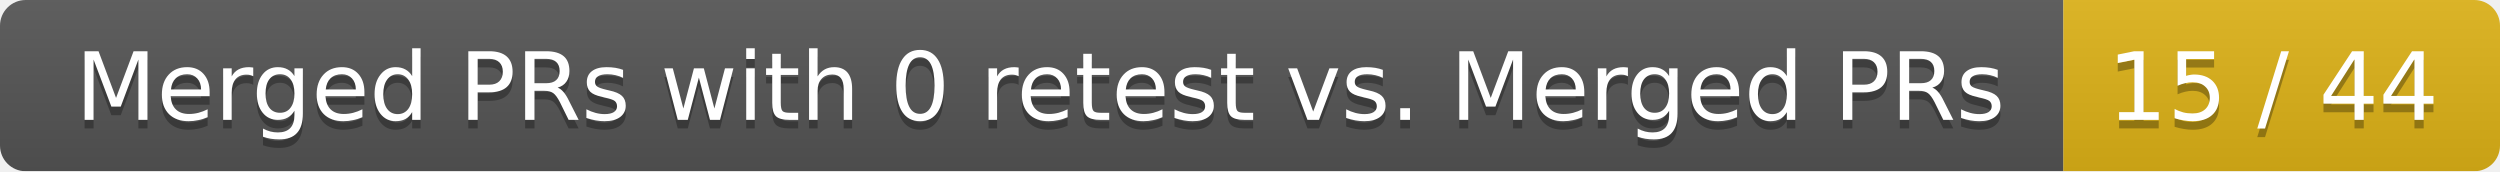
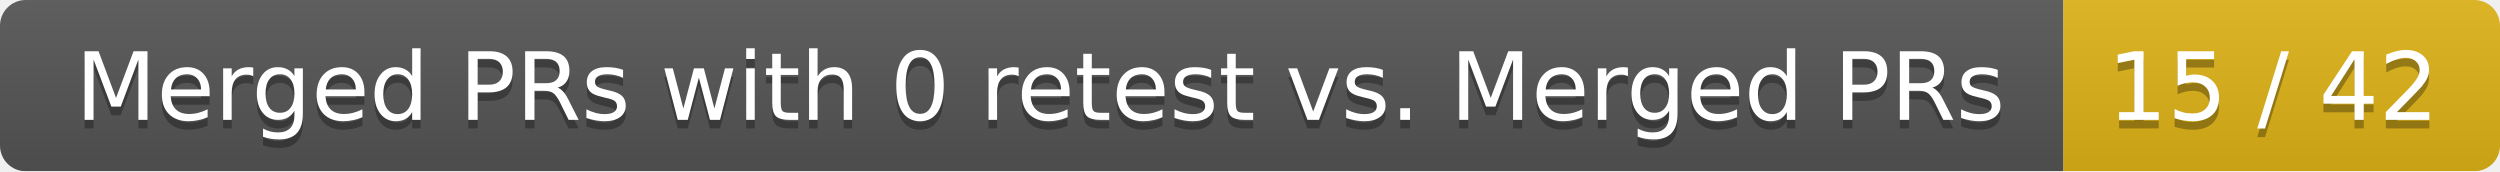
<svg xmlns="http://www.w3.org/2000/svg" width="292" height="20">
  <linearGradient id="smooth" x2="0" y2="100%">
    <stop offset="0" stop-color="#bbb" stop-opacity=".1" />
    <stop offset="1" stop-opacity=".1" />
  </linearGradient>
  <mask id="round">
    <rect width="292" height="20" rx="3" fill="#fff" />
  </mask>
  <g mask="url(#round)">
    <rect width="241" height="20" fill="#555" />
    <rect x="241" width="51" height="20" fill="#dfb317" />
    <rect width="292" height="20" fill="url(#smooth)" />
  </g>
  <g fill="#fff" text-anchor="middle" font-family="DejaVu Sans,Verdana,Geneva,sans-serif" font-size="11">
    <text x="121.5" y="15" fill="#010101" fill-opacity=".3">Merged PRs with 0 retest vs. Merged PRs</text>
    <text x="121.5" y="14">Merged PRs with 0 retest vs. Merged PRs</text>
-     <text x="265.5" y="15" fill="#010101" fill-opacity=".3">15 / 44</text>
-     <text x="265.5" y="14">15 / 44</text>
+     <text x="265.5" y="15" fill="#010101" fill-opacity=".3">15 / 42</text>
+     <text x="265.5" y="14">15 / 42</text>
  </g>
</svg>
